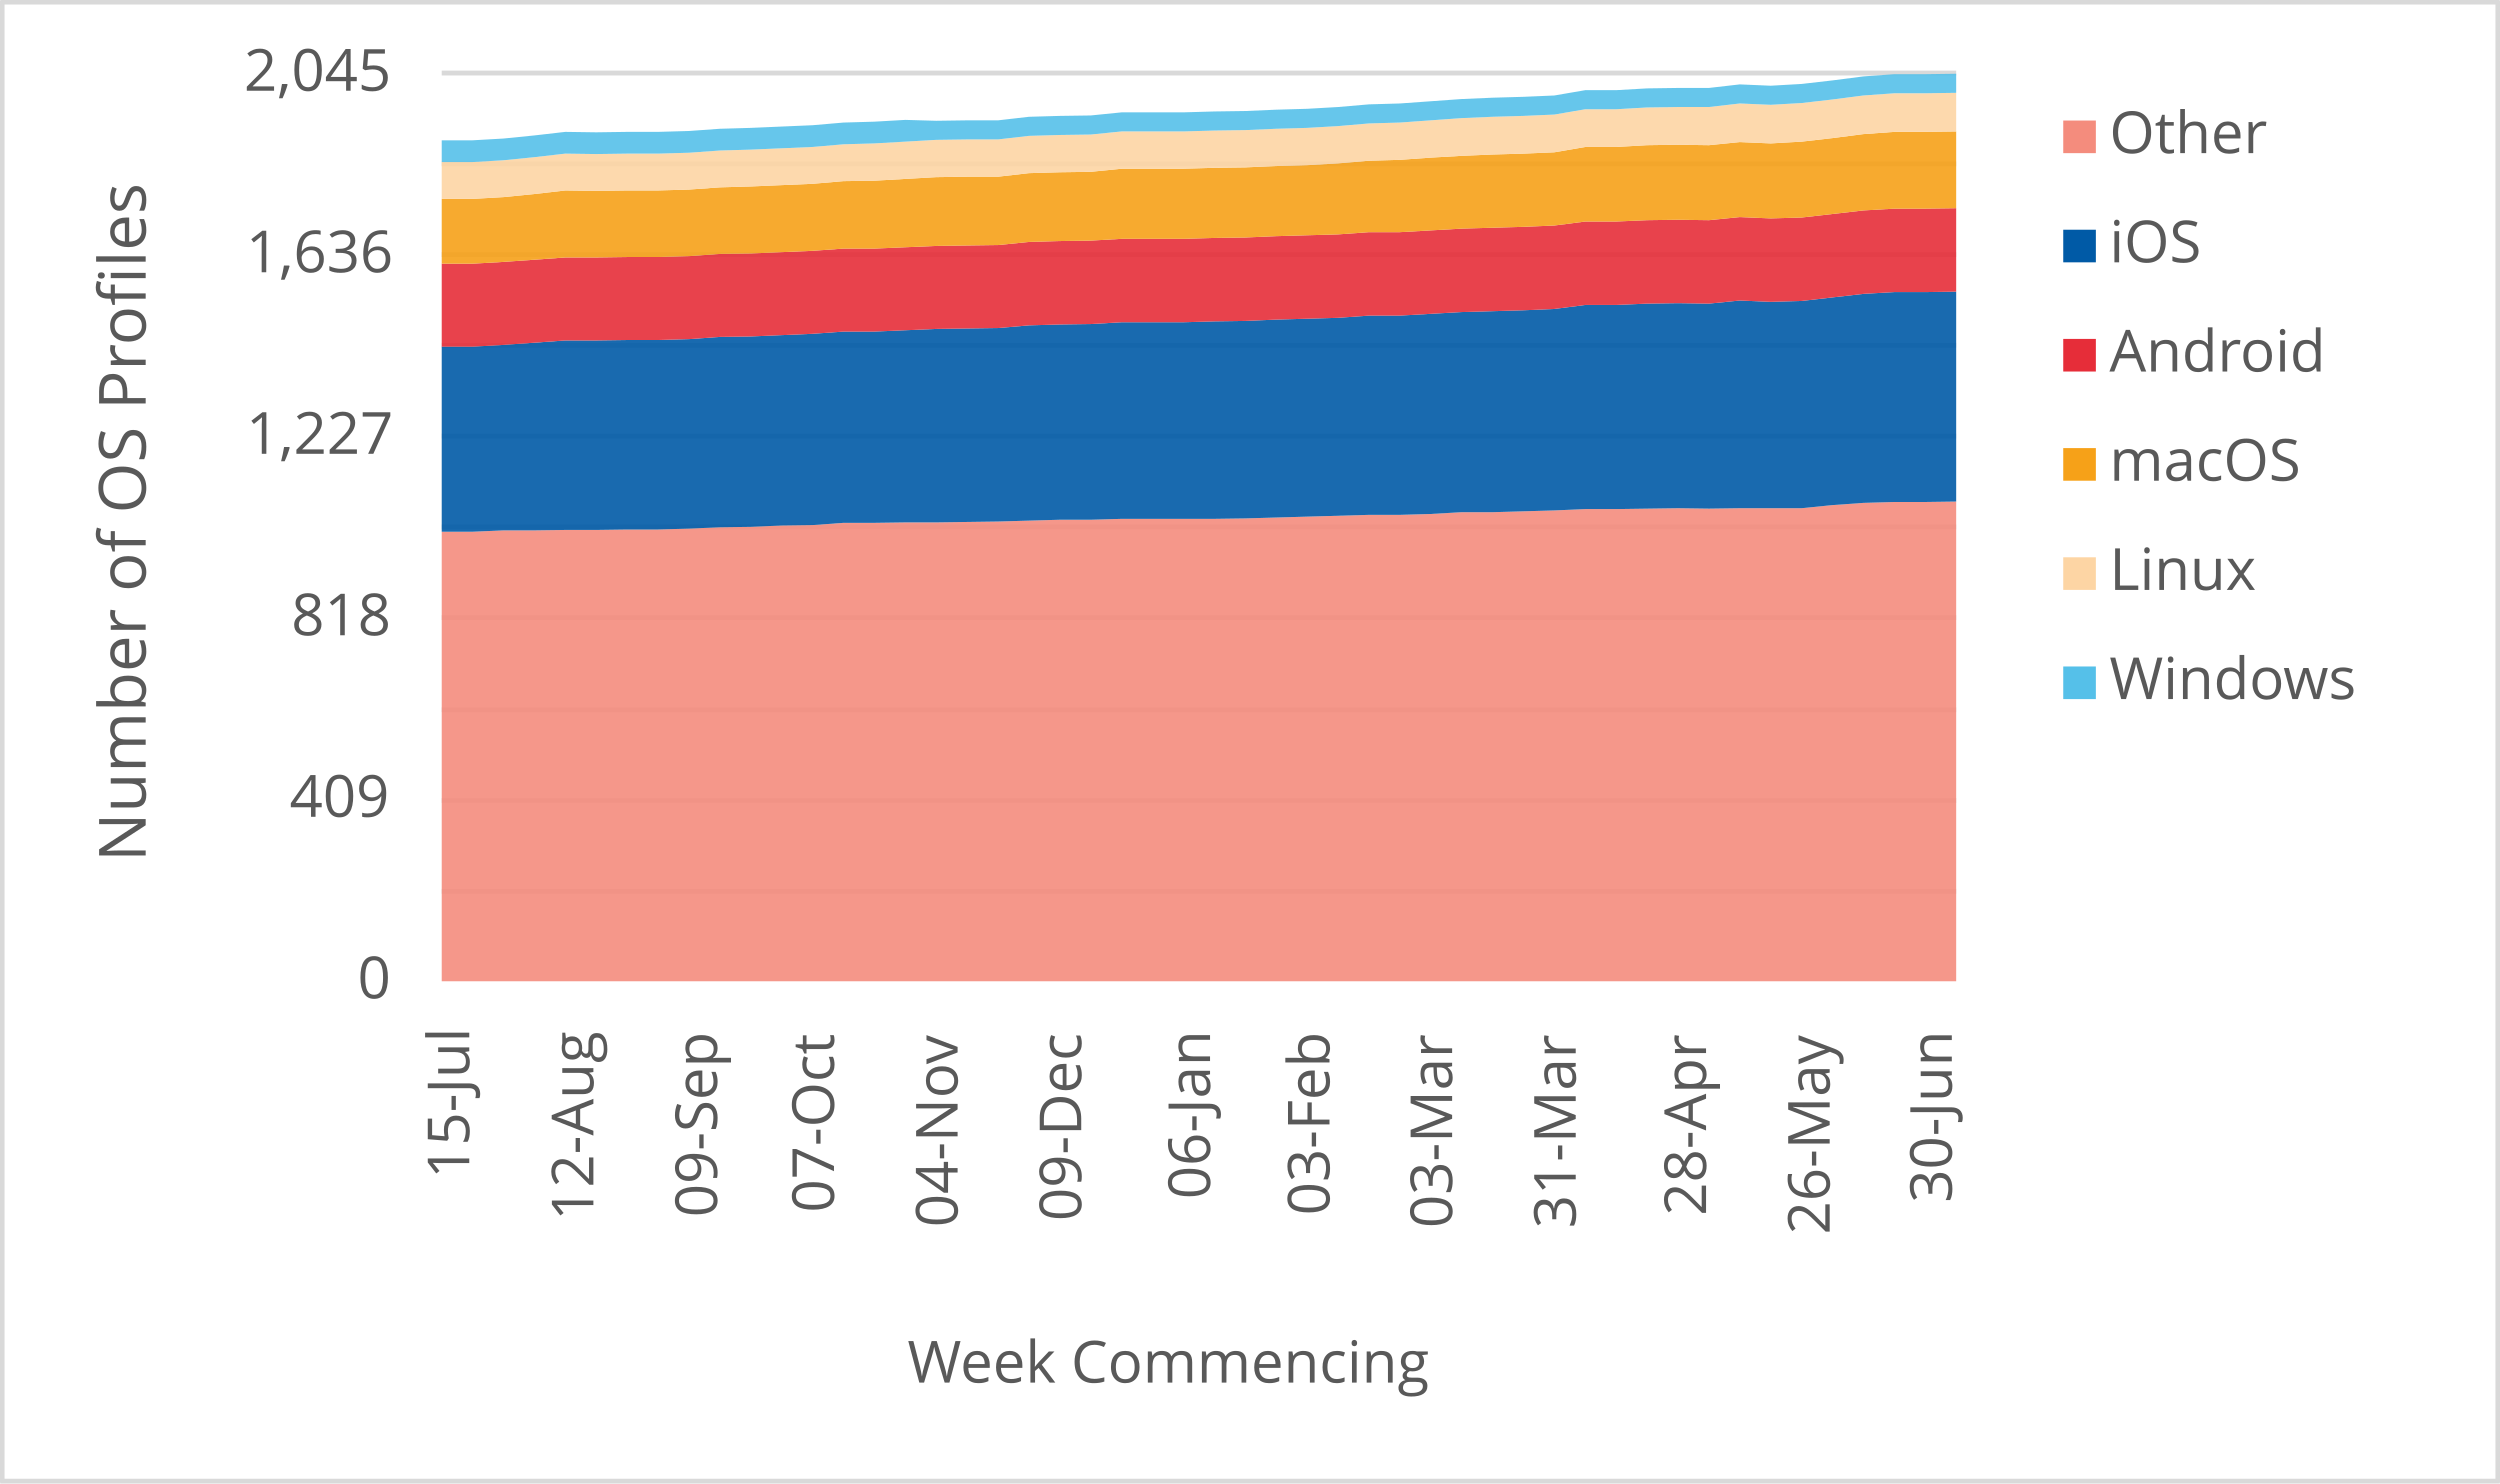
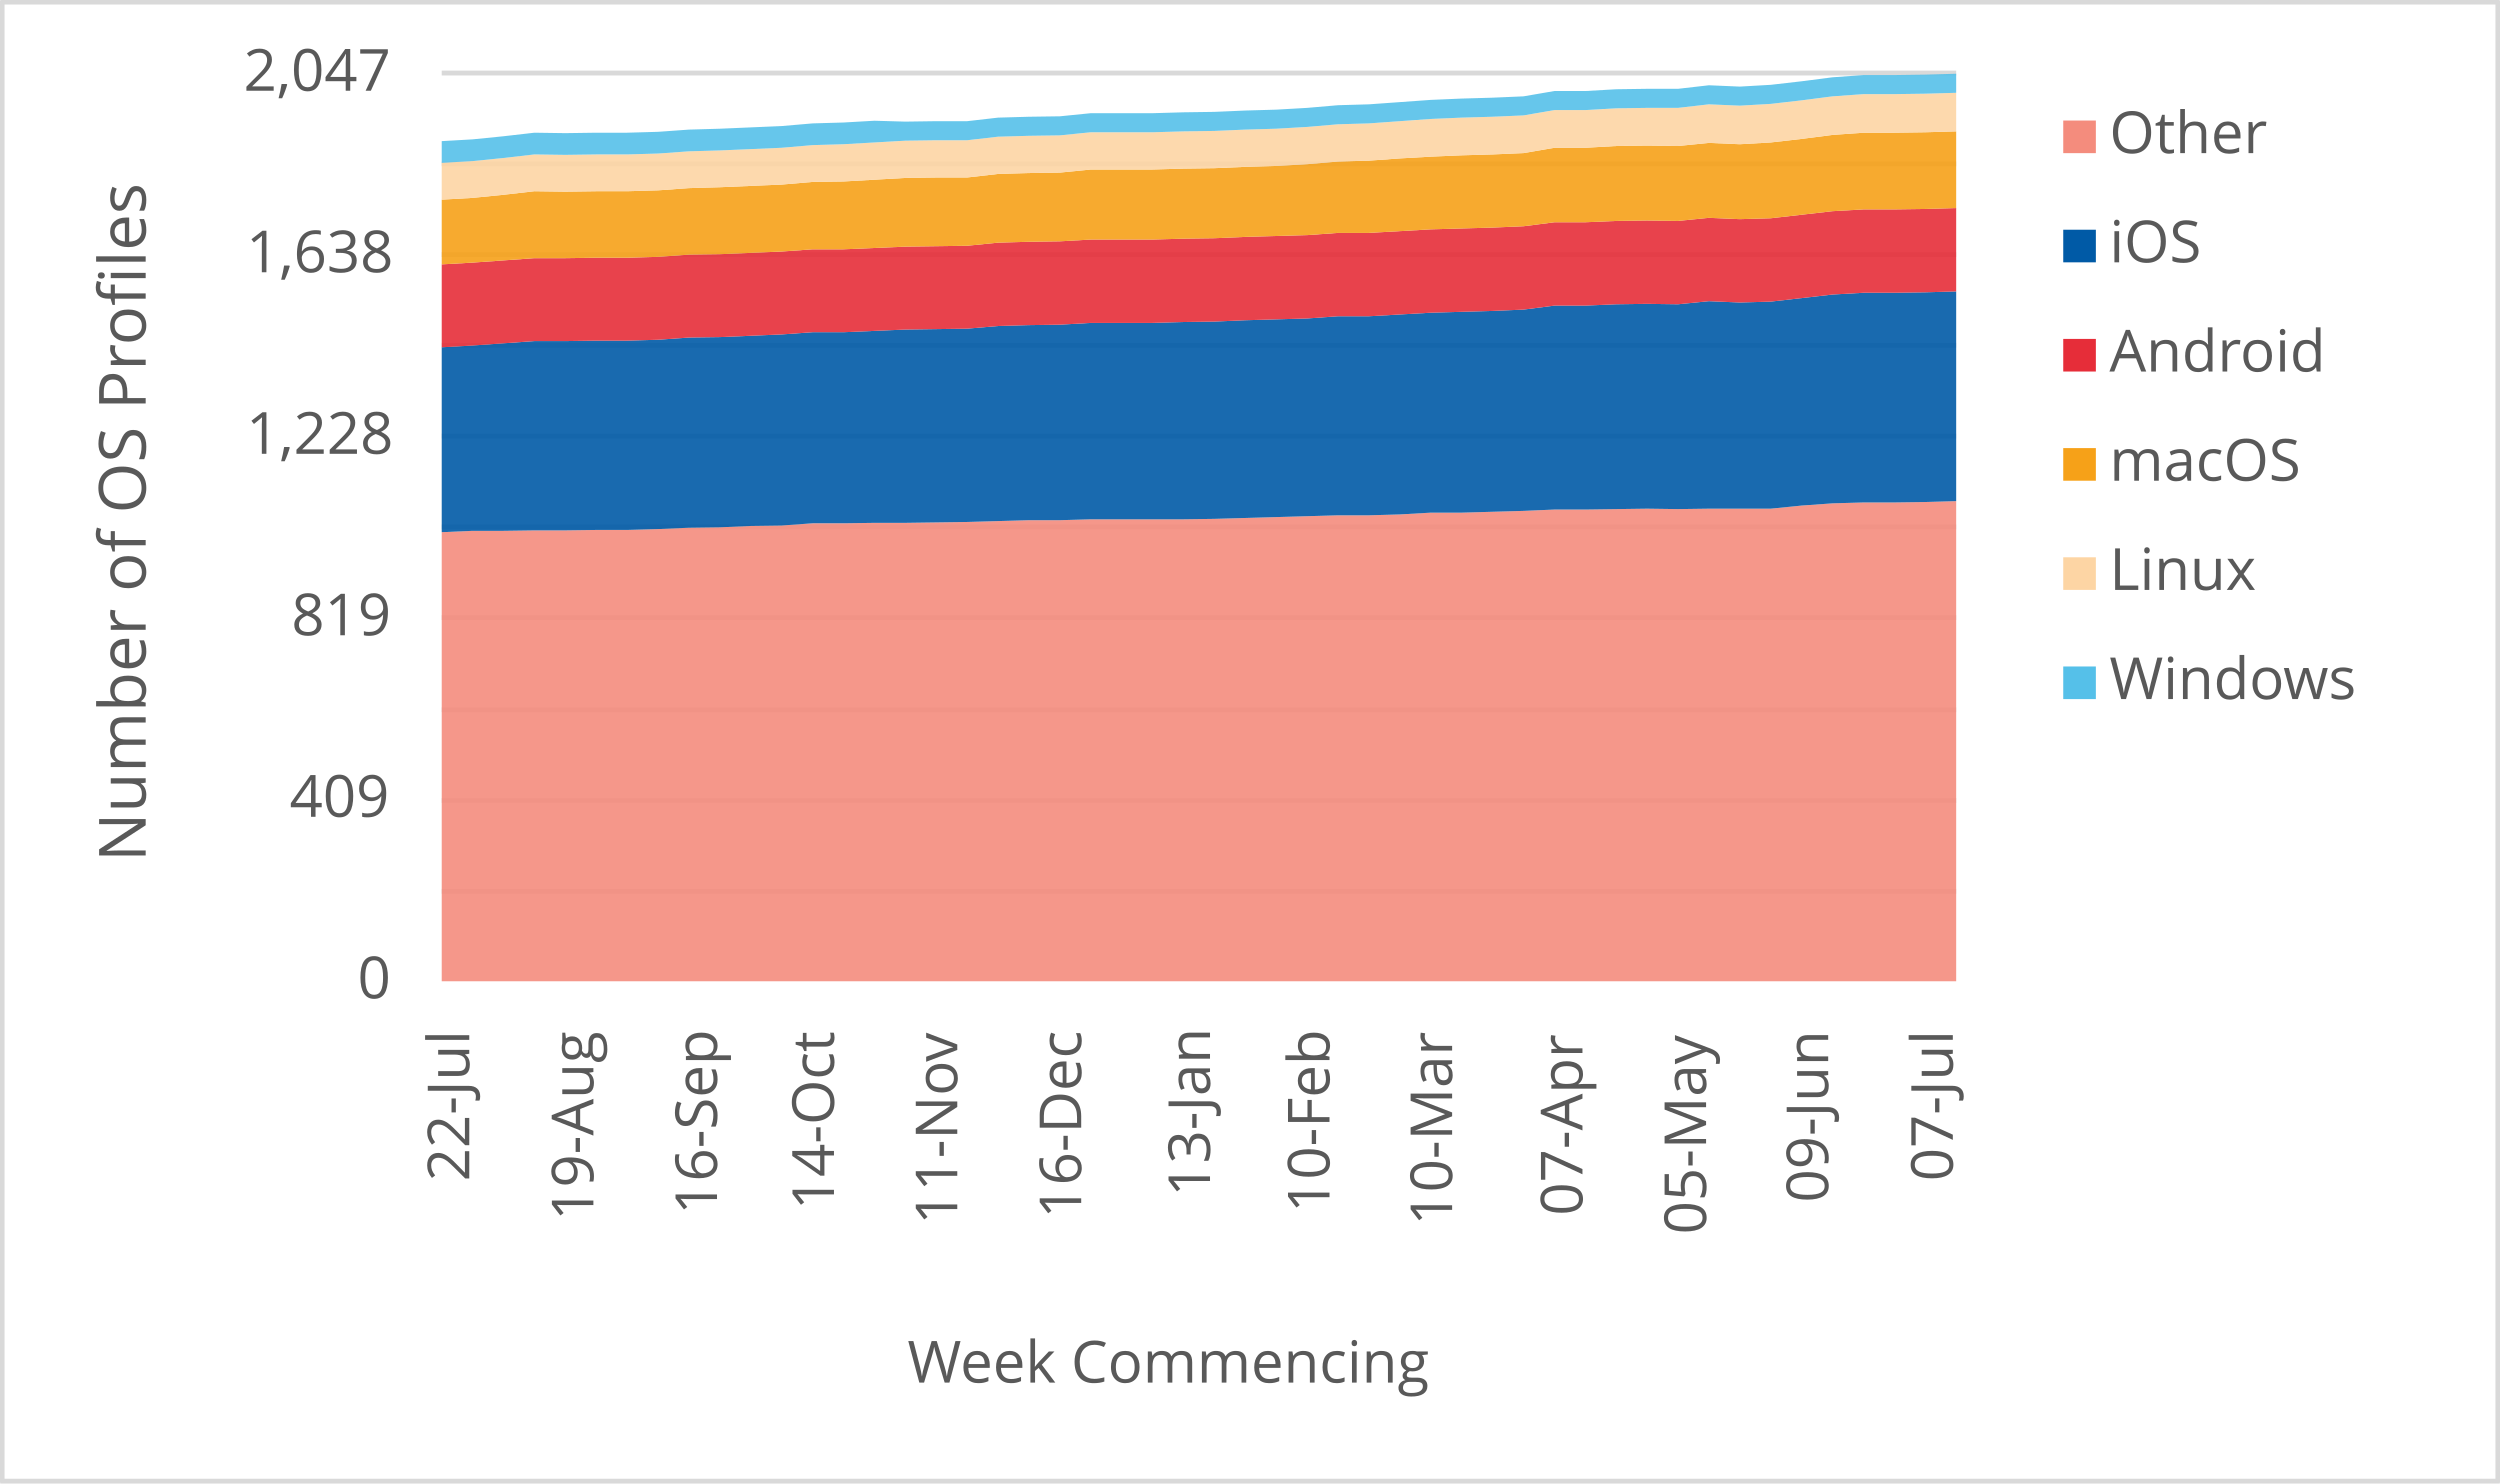
<svg xmlns="http://www.w3.org/2000/svg" width="1763" height="1046" xml:space="preserve" overflow="hidden">
  <defs>
    <clipPath id="clip0">
      <rect x="2917" y="346" width="1763" height="1046" />
    </clipPath>
  </defs>
  <g clip-path="url(#clip0)" transform="translate(-2917 -346)">
    <rect x="2918" y="347" width="1760" height="1043" fill="#FFFFFF" />
    <g>
      <path d="    M3228.5 974.532 4296.5 974.532    M3228.5 910.53 4296.5 910.53    M3228.5 846.528 4296.5 846.528    M3228.5 781.526 4296.5 781.526    M3228.5 717.524 4296.5 717.524    M3228.5 653.522 4296.5 653.522    M3228.5 589.52 4296.5 589.52    M3228.5 525.517 4296.5 525.517    M3228.5 461.515 4296.5 461.515    M3228.5 397.5 4296.5 397.5" stroke="#D9D9D9" stroke-width="3.438" stroke-linejoin="round" stroke-miterlimit="10" fill="none" />
    </g>
    <g>
      <path d="M 1038.5 4296.5 1038.5" stroke="#D9D9D9" stroke-width="3.438" stroke-linejoin="round" stroke-miterlimit="10" fill="none" fill-rule="evenodd" />
    </g>
    <g>
-       <text fill="#595959" font-family="Verdana,Open Sans,DejaVu Sans,sans-serif" font-weight="400" font-size="41" transform="matrix(6.12323e-17 -1 1 6.12323e-17 3247.929 1177.277)">15-Jul</text>
+       <text fill="#595959" font-family="Verdana,Open Sans,DejaVu Sans,sans-serif" font-weight="400" font-size="41" transform="matrix(6.12323e-17 -1 1 6.12323e-17 3247.929 1179.039)">22-Jul</text>
    </g>
    <g>
-       <text fill="#595959" font-family="Verdana,Open Sans,DejaVu Sans,sans-serif" font-weight="400" font-size="41" transform="matrix(6.12323e-17 -1 1 6.12323e-17 3335.453 1206.906)">12-Aug</text>
+       <text fill="#595959" font-family="Verdana,Open Sans,DejaVu Sans,sans-serif" font-weight="400" font-size="41" transform="matrix(6.12323e-17 -1 1 6.12323e-17 3335.453 1206.906)">19-Aug</text>
    </g>
    <g>
-       <text fill="#595959" font-family="Verdana,Open Sans,DejaVu Sans,sans-serif" font-weight="400" font-size="41" transform="matrix(6.12323e-17 -1 1 6.12323e-17 3422.657 1204.383)">09-Sep</text>
+       <text fill="#595959" font-family="Verdana,Open Sans,DejaVu Sans,sans-serif" font-weight="400" font-size="41" transform="matrix(6.12323e-17 -1 1 6.12323e-17 3422.637 1202.662)">16-Sep</text>
    </g>
    <g>
-       <text fill="#595959" font-family="Verdana,Open Sans,DejaVu Sans,sans-serif" font-weight="400" font-size="41" transform="matrix(6.12323e-17 -1 1 6.12323e-17 3505.116 1201.1)">07-Oct</text>
+       <text fill="#595959" font-family="Verdana,Open Sans,DejaVu Sans,sans-serif" font-weight="400" font-size="41" transform="matrix(6.12323e-17 -1 1 6.12323e-17 3505.116 1199.378)">14-Oct</text>
    </g>
    <g>
-       <text fill="#595959" font-family="Verdana,Open Sans,DejaVu Sans,sans-serif" font-weight="400" font-size="41" transform="matrix(6.12323e-17 -1 1 6.12323e-17 3592.299 1211.43)">04-Nov</text>
+       <text fill="#595959" font-family="Verdana,Open Sans,DejaVu Sans,sans-serif" font-weight="400" font-size="41" transform="matrix(6.12323e-17 -1 1 6.12323e-17 3592.069 1209.708)">11-Nov</text>
    </g>
    <g>
-       <text fill="#595959" font-family="Verdana,Open Sans,DejaVu Sans,sans-serif" font-weight="400" font-size="41" transform="matrix(6.12323e-17 -1 1 6.12323e-17 3679.483 1207.086)">09-Dec</text>
+       <text fill="#595959" font-family="Verdana,Open Sans,DejaVu Sans,sans-serif" font-weight="400" font-size="41" transform="matrix(6.12323e-17 -1 1 6.12323e-17 3679.463 1205.364)">16-Dec</text>
    </g>
    <g>
-       <text fill="#595959" font-family="Verdana,Open Sans,DejaVu Sans,sans-serif" font-weight="400" font-size="41" transform="matrix(6.12323e-17 -1 1 6.12323e-17 3770.32 1191.651)">06-Jan</text>
+       <text fill="#595959" font-family="Verdana,Open Sans,DejaVu Sans,sans-serif" font-weight="400" font-size="41" transform="matrix(6.12323e-17 -1 1 6.12323e-17 3770.3 1189.929)">13-Jan</text>
    </g>
    <g>
-       <text fill="#595959" font-family="Verdana,Open Sans,DejaVu Sans,sans-serif" font-weight="400" font-size="41" transform="matrix(6.12323e-17 -1 1 6.12323e-17 3854.561 1203.042)">03-Feb</text>
+       <text fill="#595959" font-family="Verdana,Open Sans,DejaVu Sans,sans-serif" font-weight="400" font-size="41" transform="matrix(6.12323e-17 -1 1 6.12323e-17 3854.561 1201.32)">10-Feb</text>
    </g>
    <g>
-       <text fill="#595959" font-family="Verdana,Open Sans,DejaVu Sans,sans-serif" font-weight="400" font-size="41" transform="matrix(6.12323e-17 -1 1 6.12323e-17 3941.034 1212.011)">03-Mar</text>
+       <text fill="#595959" font-family="Verdana,Open Sans,DejaVu Sans,sans-serif" font-weight="400" font-size="41" transform="matrix(6.12323e-17 -1 1 6.12323e-17 3941.034 1210.289)">10-Mar</text>
    </g>
    <g>
-       <text fill="#595959" font-family="Verdana,Open Sans,DejaVu Sans,sans-serif" font-weight="400" font-size="41" transform="matrix(6.12323e-17 -1 1 6.12323e-17 4028.198 1212.171)">31-Mar</text>
+       <text fill="#595959" font-family="Verdana,Open Sans,DejaVu Sans,sans-serif" font-weight="400" font-size="41" transform="matrix(6.12323e-17 -1 1 6.12323e-17 4032.942 1203.262)">07-Apr</text>
    </g>
    <g>
-       <text fill="#595959" font-family="Verdana,Open Sans,DejaVu Sans,sans-serif" font-weight="400" font-size="41" transform="matrix(6.12323e-17 -1 1 6.12323e-17 4120.106 1203.302)">28-Apr</text>
+       <text fill="#595959" font-family="Verdana,Open Sans,DejaVu Sans,sans-serif" font-weight="400" font-size="41" transform="matrix(6.12323e-17 -1 1 6.12323e-17 4120.126 1216.475)">05-May</text>
    </g>
    <g>
-       <text fill="#595959" font-family="Verdana,Open Sans,DejaVu Sans,sans-serif" font-weight="400" font-size="41" transform="matrix(6.12323e-17 -1 1 6.12323e-17 4207.29 1216.515)">26-May</text>
+       <text fill="#595959" font-family="Verdana,Open Sans,DejaVu Sans,sans-serif" font-weight="400" font-size="41" transform="matrix(6.12323e-17 -1 1 6.12323e-17 4206.239 1194.013)">09-Jun</text>
    </g>
    <g>
-       <text fill="#595959" font-family="Verdana,Open Sans,DejaVu Sans,sans-serif" font-weight="400" font-size="41" transform="matrix(6.12323e-17 -1 1 6.12323e-17 4293.422 1194.173)">30-Jun</text>
+       <text fill="#595959" font-family="Verdana,Open Sans,DejaVu Sans,sans-serif" font-weight="400" font-size="41" transform="matrix(6.12323e-17 -1 1 6.12323e-17 4294.133 1178.999)">07-Jul</text>
    </g>
    <g>
      <text fill="#595959" font-family="Verdana,Open Sans,DejaVu Sans,sans-serif" font-weight="400" font-size="41" transform="matrix(1 0 0 1 3169.141 1050)">0</text>
    </g>
    <g>
      <text fill="#595959" font-family="Verdana,Open Sans,DejaVu Sans,sans-serif" font-weight="400" font-size="41" transform="matrix(1 0 0 1 3121.234 922)">409</text>
    </g>
    <g>
-       <text fill="#595959" font-family="Verdana,Open Sans,DejaVu Sans,sans-serif" font-weight="400" font-size="41" transform="matrix(1 0 0 1 3122.375 794)">818</text>
+       <text fill="#595959" font-family="Verdana,Open Sans,DejaVu Sans,sans-serif" font-weight="400" font-size="41" transform="matrix(1 0 0 1 3122.456 794)">819</text>
    </g>
    <g>
-       <text fill="#595959" font-family="Verdana,Open Sans,DejaVu Sans,sans-serif" font-weight="400" font-size="41" transform="matrix(1 0 0 1 3090.524 666)">1,227</text>
+       <text fill="#595959" font-family="Verdana,Open Sans,DejaVu Sans,sans-serif" font-weight="400" font-size="41" transform="matrix(1 0 0 1 3090.564 666)">1,228</text>
    </g>
    <g>
-       <text fill="#595959" font-family="Verdana,Open Sans,DejaVu Sans,sans-serif" font-weight="400" font-size="41" transform="matrix(1 0 0 1 3090.444 538)">1,636</text>
+       <text fill="#595959" font-family="Verdana,Open Sans,DejaVu Sans,sans-serif" font-weight="400" font-size="41" transform="matrix(1 0 0 1 3090.564 538)">1,638</text>
    </g>
    <g>
-       <text fill="#595959" font-family="Verdana,Open Sans,DejaVu Sans,sans-serif" font-weight="400" font-size="41" transform="matrix(1 0 0 1 3089.043 410)">2,045</text>
+       <text fill="#595959" font-family="Verdana,Open Sans,DejaVu Sans,sans-serif" font-weight="400" font-size="41" transform="matrix(1 0 0 1 3088.763 410)">2,047</text>
    </g>
    <g>
      <text fill="#595959" font-family="Verdana,Open Sans,DejaVu Sans,sans-serif" font-weight="400" font-size="41" transform="matrix(1 0 0 1 3556.971 1321)">Week Commencing</text>
    </g>
    <g>
      <text fill="#595959" font-family="Verdana,Open Sans,DejaVu Sans,sans-serif" font-weight="400" font-size="46" transform="matrix(6.12323e-17 -1 1 6.12323e-17 3019.73 953.792)">Number of OS Profiles</text>
    </g>
    <rect x="2918.5" y="347.5" width="1760" height="1043" stroke="#D9D9D9" stroke-width="3.438" stroke-linejoin="round" stroke-miterlimit="10" fill="none" />
    <g>
-       <path d="M3228.5 1038 3250.296 1038 3272.092 1038 3293.888 1038 3315.684 1038 3337.48 1038 3359.276 1038 3381.071 1038 3402.867 1038 3424.663 1038 3446.459 1038 3468.255 1038 3490.051 1038 3511.847 1038 3533.643 1038 3555.439 1038 3577.235 1038 3599.031 1038 3620.827 1038 3642.622 1038 3664.418 1038 3686.214 1038 3708.01 1038 3729.806 1038 3751.602 1038 3773.398 1038 3795.194 1038 3816.99 1038 3838.786 1038 3860.582 1038 3882.378 1038 3904.173 1038 3925.969 1038 3947.765 1038 3969.561 1038 3991.357 1038 4013.153 1038 4034.949 1038 4056.745 1038 4078.541 1038 4100.337 1038 4122.133 1038 4143.929 1038 4165.724 1038 4187.52 1038 4209.316 1038 4231.112 1038 4252.908 1038 4274.704 1038 4296.5 1038 4296.5 699.692 4274.704 700.005 4252.908 700.005 4231.112 700.631 4209.316 702.196 4187.52 704.386 4165.724 704.386 4143.929 704.386 4122.133 704.699 4100.337 704.386 4078.541 704.699 4056.745 705.012 4034.949 705.012 4013.153 705.951 3991.357 706.577 3969.561 707.203 3947.765 707.203 3925.969 708.455 3904.173 709.081 3882.378 709.081 3860.582 709.707 3838.786 710.333 3816.99 710.958 3795.194 711.584 3773.398 711.897 3751.602 711.897 3729.806 711.897 3708.01 711.897 3686.214 712.523 3664.418 712.523 3642.622 713.149 3620.827 713.775 3599.031 714.088 3577.235 714.401 3555.439 714.401 3533.643 714.714 3511.847 714.714 3490.051 716.279 3468.255 716.592 3446.459 717.531 3424.663 717.844 3402.867 718.782 3381.071 719.408 3359.276 719.408 3337.48 719.721 3315.684 719.721 3293.888 720.034 3272.092 720.034 3250.296 720.973 3228.5 720.973 3228.5 1038Z" fill="#f48c7d" opacity="0.9" />
+       <path d="M3228.5 1038 3250.296 1038 3272.092 1038 3293.888 1038 3315.684 1038 3337.48 1038 3359.276 1038 3381.071 1038 3402.867 1038 3424.663 1038 3446.459 1038 3468.255 1038 3490.051 1038 3511.847 1038 3533.643 1038 3555.439 1038 3577.235 1038 3599.031 1038 3620.827 1038 3642.622 1038 3664.418 1038 3686.214 1038 3708.01 1038 3729.806 1038 3751.602 1038 3773.398 1038 3795.194 1038 3816.99 1038 3838.786 1038 3860.582 1038 3882.378 1038 3904.173 1038 3925.969 1038 3947.765 1038 3969.561 1038 3991.357 1038 4013.153 1038 4034.949 1038 4056.745 1038 4078.541 1038 4100.337 1038 4122.133 1038 4143.929 1038 4165.724 1038 4187.52 1038 4209.316 1038 4231.112 1038 4252.908 1038 4274.704 1038 4296.5 1038 4296.5 699.397 4274.704 700.022 4252.908 700.335 4231.112 700.335 4209.316 700.96 4187.52 702.524 4165.724 704.712 4143.929 704.712 4122.133 704.712 4100.337 705.025 4078.541 704.712 4056.745 705.025 4034.949 705.338 4013.153 705.338 3991.357 706.276 3969.561 706.901 3947.765 707.526 3925.969 707.526 3904.173 708.777 3882.378 709.402 3860.582 709.402 3838.786 710.027 3816.99 710.653 3795.194 711.278 3773.398 711.903 3751.602 712.216 3729.806 712.216 3708.01 712.216 3686.214 712.216 3664.418 712.841 3642.622 712.841 3620.827 713.467 3599.031 714.092 3577.235 714.404 3555.439 714.717 3533.643 714.717 3511.847 715.03 3490.051 715.03 3468.255 716.593 3446.459 716.906 3424.663 717.844 3402.867 718.156 3381.071 719.094 3359.276 719.72 3337.48 719.72 3315.684 720.032 3293.888 720.032 3272.092 720.345 3250.296 720.345 3228.5 721.283 3228.5 1038Z" fill="#f48c7d" opacity="0.9" />
    </g>
    <g>
-       <path d="M3228.5 720.973 3250.296 720.973 3272.092 720.034 3293.888 720.034 3315.684 719.721 3337.48 719.721 3359.276 719.408 3381.071 719.408 3402.867 718.782 3424.663 717.844 3446.459 717.531 3468.255 716.592 3490.051 716.279 3511.847 714.714 3533.643 714.714 3555.439 714.401 3577.235 714.401 3599.031 714.088 3620.827 713.775 3642.622 713.149 3664.418 712.523 3686.214 712.523 3708.01 711.897 3729.806 711.897 3751.602 711.897 3773.398 711.897 3795.194 711.584 3816.99 710.958 3838.786 710.333 3860.582 709.707 3882.378 709.081 3904.173 709.081 3925.969 708.455 3947.765 707.203 3969.561 707.203 3991.357 706.577 4013.153 705.951 4034.949 705.012 4056.745 705.012 4078.541 704.699 4100.337 704.386 4122.133 704.699 4143.929 704.386 4165.724 704.386 4187.52 704.386 4209.316 702.196 4231.112 700.631 4252.908 700.005 4274.704 700.005 4296.5 699.692 4296.5 551.663 4274.704 551.976 4252.908 551.976 4231.112 553.227 4209.316 555.731 4187.52 558.235 4165.724 558.861 4143.929 557.922 4122.133 560.112 4100.337 559.8 4078.541 560.112 4056.745 561.051 4034.949 561.051 4013.153 563.868 3991.357 564.807 3969.561 565.433 3947.765 566.059 3925.969 567.311 3904.173 568.562 3882.378 568.562 3860.582 570.127 3838.786 570.753 3816.99 571.379 3795.194 572.318 3773.398 572.631 3751.602 573.257 3729.806 573.257 3708.01 573.257 3686.214 574.509 3664.418 574.822 3642.622 575.447 3620.827 577.325 3599.031 577.638 3577.235 577.951 3555.439 578.89 3533.643 579.829 3511.847 579.829 3490.051 581.394 3468.255 582.333 3446.459 583.271 3424.663 583.584 3402.867 585.149 3381.071 585.775 3359.276 585.775 3337.48 586.088 3315.684 586.088 3293.888 587.653 3272.092 589.218 3250.296 590.469 3228.5 590.469 3228.5 720.973Z" fill="#005aa6" opacity="0.9" />
+       <path d="M3228.5 721.283 3250.296 720.345 3272.092 720.345 3293.888 720.032 3315.684 720.032 3337.48 719.72 3359.276 719.72 3381.071 719.094 3402.867 718.156 3424.663 717.844 3446.459 716.906 3468.255 716.593 3490.051 715.03 3511.847 715.03 3533.643 714.717 3555.439 714.717 3577.235 714.404 3599.031 714.092 3620.827 713.467 3642.622 712.841 3664.418 712.841 3686.214 712.216 3708.01 712.216 3729.806 712.216 3751.602 712.216 3773.398 711.903 3795.194 711.278 3816.99 710.653 3838.786 710.027 3860.582 709.402 3882.378 709.402 3904.173 708.777 3925.969 707.526 3947.765 707.526 3969.561 706.901 3991.357 706.276 4013.153 705.338 4034.949 705.338 4056.745 705.025 4078.541 704.712 4100.337 705.025 4122.133 704.712 4143.929 704.712 4165.724 704.712 4187.52 702.524 4209.316 700.96 4231.112 700.335 4252.908 700.335 4274.704 700.022 4296.5 699.397 4296.5 551.512 4274.704 552.138 4252.908 552.45 4231.112 552.45 4209.316 553.701 4187.52 556.202 4165.724 558.703 4143.929 559.329 4122.133 558.391 4100.337 560.579 4078.541 560.267 4056.745 560.579 4034.949 561.517 4013.153 561.517 3991.357 564.331 3969.561 565.269 3947.765 565.894 3925.969 566.52 3904.173 567.77 3882.378 569.021 3860.582 569.021 3838.786 570.584 3816.99 571.21 3795.194 571.835 3773.398 572.773 3751.602 573.085 3729.806 573.711 3708.01 573.711 3686.214 573.711 3664.418 574.961 3642.622 575.274 3620.827 575.899 3599.031 577.775 3577.235 578.088 3555.439 578.401 3533.643 579.339 3511.847 580.277 3490.051 580.277 3468.255 581.84 3446.459 582.778 3424.663 583.716 3402.867 584.028 3381.071 585.592 3359.276 586.217 3337.48 586.217 3315.684 586.53 3293.888 586.53 3272.092 588.093 3250.296 589.656 3228.5 590.907 3228.5 721.283Z" fill="#005aa6" opacity="0.9" />
    </g>
    <g>
-       <path d="M3228.5 590.469 3250.296 590.469 3272.092 589.218 3293.888 587.653 3315.684 586.088 3337.48 586.088 3359.276 585.775 3381.071 585.775 3402.867 585.149 3424.663 583.584 3446.459 583.271 3468.255 582.333 3490.051 581.394 3511.847 579.829 3533.643 579.829 3555.439 578.89 3577.235 577.951 3599.031 577.638 3620.827 577.325 3642.622 575.447 3664.418 574.822 3686.214 574.509 3708.01 573.257 3729.806 573.257 3751.602 573.257 3773.398 572.631 3795.194 572.318 3816.99 571.379 3838.786 570.753 3860.582 570.127 3882.378 568.562 3904.173 568.562 3925.969 567.311 3947.765 566.059 3969.561 565.433 3991.357 564.807 4013.153 563.868 4034.949 561.051 4056.745 561.051 4078.541 560.112 4100.337 559.8 4122.133 560.112 4143.929 557.922 4165.724 558.861 4187.52 558.235 4209.316 555.731 4231.112 553.227 4252.908 551.976 4274.704 551.976 4296.5 551.663 4296.5 492.826 4274.704 493.139 4252.908 493.139 4231.112 494.391 4209.316 496.895 4187.52 499.399 4165.724 500.024 4143.929 499.086 4122.133 501.276 4100.337 500.963 4078.541 501.276 4056.745 502.215 4034.949 502.215 4013.153 505.032 3991.357 505.971 3969.561 506.597 3947.765 507.222 3925.969 508.474 3904.173 509.726 3882.378 509.726 3860.582 511.291 3838.786 511.917 3816.99 512.543 3795.194 513.482 3773.398 513.795 3751.602 514.421 3729.806 514.421 3708.01 514.421 3686.214 515.672 3664.418 515.985 3642.622 516.611 3620.827 518.802 3599.031 519.115 3577.235 519.428 3555.439 520.367 3533.643 521.306 3511.847 521.306 3490.051 522.87 3468.255 523.809 3446.459 524.748 3424.663 525.061 3402.867 526.626 3381.071 527.252 3359.276 527.252 3337.48 527.565 3315.684 527.565 3293.888 529.13 3272.092 530.694 3250.296 531.946 3228.5 531.946 3228.5 590.469Z" fill="#e62d39" opacity="0.9" />
+       <path d="M3228.5 590.907 3250.296 589.656 3272.092 588.093 3293.888 586.53 3315.684 586.53 3337.48 586.217 3359.276 586.217 3381.071 585.592 3402.867 584.028 3424.663 583.716 3446.459 582.778 3468.255 581.84 3490.051 580.277 3511.847 580.277 3533.643 579.339 3555.439 578.401 3577.235 578.088 3599.031 577.775 3620.827 575.899 3642.622 575.274 3664.418 574.961 3686.214 573.711 3708.01 573.711 3729.806 573.711 3751.602 573.085 3773.398 572.773 3795.194 571.835 3816.99 571.21 3838.786 570.584 3860.582 569.021 3882.378 569.021 3904.173 567.77 3925.969 566.52 3947.765 565.894 3969.561 565.269 3991.357 564.331 4013.153 561.517 4034.949 561.517 4056.745 560.579 4078.541 560.267 4100.337 560.579 4122.133 558.391 4143.929 559.329 4165.724 558.703 4187.52 556.202 4209.316 553.701 4231.112 552.45 4252.908 552.45 4274.704 552.138 4296.5 551.512 4296.5 492.734 4274.704 493.359 4252.908 493.672 4231.112 493.672 4209.316 494.922 4187.52 497.424 4165.724 499.925 4143.929 500.55 4122.133 499.612 4100.337 501.801 4078.541 501.488 4056.745 501.801 4034.949 502.739 4013.153 502.739 3991.357 505.553 3969.561 506.49 3947.765 507.116 3925.969 507.741 3904.173 508.992 3882.378 510.242 3860.582 510.242 3838.786 511.806 3816.99 512.431 3795.194 513.056 3773.398 513.994 3751.602 514.307 3729.806 514.932 3708.01 514.932 3686.214 514.932 3664.418 516.183 3642.622 516.495 3620.827 517.121 3599.031 519.309 3577.235 519.622 3555.439 519.935 3533.643 520.872 3511.847 521.81 3490.051 521.81 3468.255 523.374 3446.459 524.312 3424.663 525.25 3402.867 525.562 3381.071 527.126 3359.276 527.751 3337.48 527.751 3315.684 528.064 3293.888 528.064 3272.092 529.627 3250.296 531.19 3228.5 532.441 3228.5 590.907Z" fill="#e62d39" opacity="0.9" />
    </g>
    <g>
-       <path d="M3228.5 531.946 3250.296 531.946 3272.092 530.694 3293.888 529.13 3315.684 527.565 3337.48 527.565 3359.276 527.252 3381.071 527.252 3402.867 526.626 3424.663 525.061 3446.459 524.748 3468.255 523.809 3490.051 522.87 3511.847 521.306 3533.643 521.306 3555.439 520.367 3577.235 519.428 3599.031 519.115 3620.827 518.802 3642.622 516.611 3664.418 515.985 3686.214 515.672 3708.01 514.421 3729.806 514.421 3751.602 514.421 3773.398 513.795 3795.194 513.482 3816.99 512.543 3838.786 511.917 3860.582 511.291 3882.378 509.726 3904.173 509.726 3925.969 508.474 3947.765 507.222 3969.561 506.597 3991.357 505.971 4013.153 505.032 4034.949 502.215 4056.745 502.215 4078.541 501.276 4100.337 500.963 4122.133 501.276 4143.929 499.086 4165.724 500.024 4187.52 499.399 4209.316 496.895 4231.112 494.391 4252.908 493.139 4274.704 493.139 4296.5 492.826 4296.5 438.685 4274.704 438.998 4252.908 438.998 4231.112 440.562 4209.316 443.379 4187.52 445.883 4165.724 447.134 4143.929 446.196 4122.133 448.386 4100.337 448.073 4078.541 448.386 4056.745 449.638 4034.949 449.638 4013.153 453.394 3991.357 454.333 3969.561 454.958 3947.765 455.897 3925.969 457.149 3904.173 458.714 3882.378 459.34 3860.582 461.218 3838.786 462.469 3816.99 463.095 3795.194 464.034 3773.398 464.347 3751.602 464.973 3729.806 464.973 3708.01 464.973 3686.214 467.164 3664.418 467.477 3642.622 468.103 3620.827 470.606 3599.031 470.606 3577.235 470.919 3555.439 472.171 3533.643 473.423 3511.847 473.736 3490.051 475.614 3468.255 476.553 3446.459 477.491 3424.663 478.117 3402.867 479.682 3381.071 480.308 3359.276 480.308 3337.48 480.621 3315.684 480.308 3293.888 482.812 3272.092 485.002 3250.296 486.254 3228.5 486.254 3228.5 531.946Z" fill="#f6a118" opacity="0.9" />
+       <path d="M3228.5 532.441 3250.296 531.19 3272.092 529.627 3293.888 528.064 3315.684 528.064 3337.48 527.751 3359.276 527.751 3381.071 527.126 3402.867 525.562 3424.663 525.25 3446.459 524.312 3468.255 523.374 3490.051 521.81 3511.847 521.81 3533.643 520.872 3555.439 519.935 3577.235 519.622 3599.031 519.309 3620.827 517.121 3642.622 516.495 3664.418 516.183 3686.214 514.932 3708.01 514.932 3729.806 514.932 3751.602 514.307 3773.398 513.994 3795.194 513.056 3816.99 512.431 3838.786 511.806 3860.582 510.242 3882.378 510.242 3904.173 508.992 3925.969 507.741 3947.765 507.116 3969.561 506.49 3991.357 505.553 4013.153 502.739 4034.949 502.739 4056.745 501.801 4078.541 501.488 4100.337 501.801 4122.133 499.612 4143.929 500.55 4165.724 499.925 4187.52 497.424 4209.316 494.922 4231.112 493.672 4252.908 493.672 4274.704 493.359 4296.5 492.734 4296.5 438.645 4274.704 439.27 4252.908 439.583 4231.112 439.583 4209.316 441.146 4187.52 443.96 4165.724 446.461 4143.929 447.712 4122.133 446.774 4100.337 448.962 4078.541 448.65 4056.745 448.962 4034.949 450.213 4013.153 450.213 3991.357 453.965 3969.561 454.903 3947.765 455.528 3925.969 456.466 3904.173 457.717 3882.378 459.28 3860.582 459.905 3838.786 461.781 3816.99 463.032 3795.194 463.657 3773.398 464.595 3751.602 464.908 3729.806 465.533 3708.01 465.533 3686.214 465.533 3664.418 467.722 3642.622 468.034 3620.827 468.66 3599.031 471.161 3577.235 471.161 3555.439 471.473 3533.643 472.724 3511.847 473.975 3490.051 474.287 3468.255 476.163 3446.459 477.101 3424.663 478.039 3402.867 478.664 3381.071 480.228 3359.276 480.853 3337.48 480.853 3315.684 481.166 3293.888 480.853 3272.092 483.354 3250.296 485.543 3228.5 486.793 3228.5 532.441Z" fill="#f6a118" opacity="0.9" />
    </g>
    <g>
-       <path d="M3228.5 486.254 3250.296 486.254 3272.092 485.002 3293.888 482.812 3315.684 480.308 3337.48 480.621 3359.276 480.308 3381.071 480.308 3402.867 479.682 3424.663 478.117 3446.459 477.491 3468.255 476.553 3490.051 475.614 3511.847 473.736 3533.643 473.423 3555.439 472.171 3577.235 470.919 3599.031 470.606 3620.827 470.606 3642.622 468.103 3664.418 467.477 3686.214 467.164 3708.01 464.973 3729.806 464.973 3751.602 464.973 3773.398 464.347 3795.194 464.034 3816.99 463.095 3838.786 462.469 3860.582 461.218 3882.378 459.34 3904.173 458.714 3925.969 457.149 3947.765 455.897 3969.561 454.958 3991.357 454.333 4013.153 453.394 4034.949 449.638 4056.745 449.638 4078.541 448.386 4100.337 448.073 4122.133 448.386 4143.929 446.196 4165.724 447.134 4187.52 445.883 4209.316 443.379 4231.112 440.562 4252.908 438.998 4274.704 438.998 4296.5 438.685 4296.5 411.457 4274.704 411.77 4252.908 411.77 4231.112 413.335 4209.316 416.152 4187.52 418.655 4165.724 419.907 4143.929 418.968 4122.133 421.472 4100.337 421.472 4078.541 421.785 4056.745 423.037 4034.949 423.037 4013.153 426.792 3991.357 427.731 3969.561 428.357 3947.765 429.296 3925.969 430.861 3904.173 432.425 3882.378 433.051 3860.582 434.929 3838.786 436.181 3816.99 436.807 3795.194 437.746 3773.398 438.059 3751.602 438.685 3729.806 438.685 3708.01 438.685 3686.214 440.875 3664.418 441.188 3642.622 441.814 3620.827 444.318 3599.031 444.318 3577.235 444.631 3555.439 445.883 3533.643 447.134 3511.847 447.76 3490.051 449.638 3468.255 450.577 3446.459 451.516 3424.663 452.142 3402.867 453.707 3381.071 454.333 3359.276 454.333 3337.48 454.645 3315.684 454.333 3293.888 456.836 3272.092 459.027 3250.296 460.279 3228.5 460.279 3228.5 486.254Z" fill="#fdd5a4" opacity="0.9" />
+       <path d="M3228.5 486.793 3250.296 485.543 3272.092 483.354 3293.888 480.853 3315.684 481.166 3337.48 480.853 3359.276 480.853 3381.071 480.228 3402.867 478.664 3424.663 478.039 3446.459 477.101 3468.255 476.163 3490.051 474.287 3511.847 473.975 3533.643 472.724 3555.439 471.473 3577.235 471.161 3599.031 471.161 3620.827 468.66 3642.622 468.034 3664.418 467.722 3686.214 465.533 3708.01 465.533 3729.806 465.533 3751.602 464.908 3773.398 464.595 3795.194 463.657 3816.99 463.032 3838.786 461.781 3860.582 459.905 3882.378 459.28 3904.173 457.717 3925.969 456.466 3947.765 455.528 3969.561 454.903 3991.357 453.965 4013.153 450.213 4034.949 450.213 4056.745 448.962 4078.541 448.65 4100.337 448.962 4122.133 446.774 4143.929 447.712 4165.724 446.461 4187.52 443.96 4209.316 441.146 4231.112 439.583 4252.908 439.583 4274.704 439.27 4296.5 438.645 4296.5 411.444 4274.704 412.069 4252.908 412.382 4231.112 412.382 4209.316 413.945 4187.52 416.759 4165.724 419.26 4143.929 420.511 4122.133 419.573 4100.337 422.074 4078.541 422.074 4056.745 422.387 4034.949 423.638 4013.153 423.638 3991.357 427.389 3969.561 428.327 3947.765 428.953 3925.969 429.891 3904.173 431.454 3882.378 433.017 3860.582 433.642 3838.786 435.518 3816.99 436.769 3795.194 437.394 3773.398 438.332 3751.602 438.645 3729.806 439.27 3708.01 439.27 3686.214 439.27 3664.418 441.459 3642.622 441.771 3620.827 442.397 3599.031 444.898 3577.235 444.898 3555.439 445.211 3533.643 446.461 3511.847 447.712 3490.051 448.337 3468.255 450.213 3446.459 451.151 3424.663 452.089 3402.867 452.714 3381.071 454.277 3359.276 454.903 3337.48 454.903 3315.684 455.215 3293.888 454.903 3272.092 457.404 3250.296 459.593 3228.5 460.843 3228.5 486.793Z" fill="#fdd5a4" opacity="0.9" />
    </g>
    <g>
-       <path d="M3228.5 460.279 3250.296 460.279 3272.092 459.027 3293.888 456.836 3315.684 454.333 3337.48 454.645 3359.276 454.333 3381.071 454.333 3402.867 453.707 3424.663 452.142 3446.459 451.516 3468.255 450.577 3490.051 449.638 3511.847 447.76 3533.643 447.134 3555.439 445.883 3577.235 444.631 3599.031 444.318 3620.827 444.318 3642.622 441.814 3664.418 441.188 3686.214 440.875 3708.01 438.685 3729.806 438.685 3751.602 438.685 3773.398 438.059 3795.194 437.746 3816.99 436.807 3838.786 436.181 3860.582 434.929 3882.378 433.051 3904.173 432.425 3925.969 430.861 3947.765 429.296 3969.561 428.357 3991.357 427.731 4013.153 426.792 4034.949 423.037 4056.745 423.037 4078.541 421.785 4100.337 421.472 4122.133 421.472 4143.929 418.968 4165.724 419.907 4187.52 418.655 4209.316 416.152 4231.112 413.335 4252.908 411.77 4274.704 411.77 4296.5 411.457 4296.5 398 4274.704 398.313 4252.908 398.313 4231.112 399.878 4209.316 402.694 4187.52 405.198 4165.724 406.45 4143.929 405.511 4122.133 408.015 4100.337 408.015 4078.541 408.328 4056.745 409.579 4034.949 409.579 4013.153 413.335 3991.357 414.274 3969.561 414.9 3947.765 415.839 3925.969 417.403 3904.173 418.968 3882.378 419.594 3860.582 421.472 3838.786 422.724 3816.99 423.35 3795.194 424.289 3773.398 424.601 3751.602 425.227 3729.806 425.227 3708.01 425.227 3686.214 427.418 3664.418 427.731 3642.622 428.357 3620.827 430.861 3599.031 430.861 3577.235 431.174 3555.439 430.548 3533.643 431.8 3511.847 432.425 3490.051 434.303 3468.255 435.242 3446.459 436.181 3424.663 436.807 3402.867 438.372 3381.071 438.998 3359.276 438.998 3337.48 439.311 3315.684 438.998 3293.888 441.501 3272.092 443.692 3250.296 444.944 3228.5 444.944 3228.5 460.279Z" fill="#55c0e9" opacity="0.9" />
+       <path d="M3228.5 460.843 3250.296 459.593 3272.092 457.404 3293.888 454.903 3315.684 455.215 3337.48 454.903 3359.276 454.903 3381.071 454.277 3402.867 452.714 3424.663 452.089 3446.459 451.151 3468.255 450.213 3490.051 448.337 3511.847 447.712 3533.643 446.461 3555.439 445.211 3577.235 444.898 3599.031 444.898 3620.827 442.397 3642.622 441.771 3664.418 441.459 3686.214 439.27 3708.01 439.27 3729.806 439.27 3751.602 438.645 3773.398 438.332 3795.194 437.394 3816.99 436.769 3838.786 435.518 3860.582 433.642 3882.378 433.017 3904.173 431.454 3925.969 429.891 3947.765 428.953 3969.561 428.327 3991.357 427.389 4013.153 423.638 4034.949 423.638 4056.745 422.387 4078.541 422.074 4100.337 422.074 4122.133 419.573 4143.929 420.511 4165.724 419.26 4187.52 416.759 4209.316 413.945 4231.112 412.382 4252.908 412.382 4274.704 412.069 4296.5 411.444 4296.5 398 4274.704 398.625 4252.908 398.938 4231.112 398.938 4209.316 400.501 4187.52 403.315 4165.724 405.816 4143.929 407.067 4122.133 406.129 4100.337 408.63 4078.541 408.63 4056.745 408.943 4034.949 410.193 4013.153 410.193 3991.357 413.945 3969.561 414.883 3947.765 415.509 3925.969 416.447 3904.173 418.01 3882.378 419.573 3860.582 420.198 3838.786 422.074 3816.99 423.325 3795.194 423.95 3773.398 424.888 3751.602 425.201 3729.806 425.826 3708.01 425.826 3686.214 425.826 3664.418 428.015 3642.622 428.327 3620.827 428.953 3599.031 431.454 3577.235 431.454 3555.439 431.766 3533.643 431.141 3511.847 432.392 3490.051 433.017 3468.255 434.893 3446.459 435.831 3424.663 436.769 3402.867 437.394 3381.071 438.957 3359.276 439.583 3337.48 439.583 3315.684 439.895 3293.888 439.583 3272.092 442.084 3250.296 444.273 3228.5 445.523 3228.5 460.843Z" fill="#55c0e9" opacity="0.9" />
    </g>
    <g>
      <rect x="4372" y="431" width="23" height="23" fill="#f48c7d" />
    </g>
    <g>
      <text fill="#595959" font-family="Verdana,Open Sans,DejaVu Sans,sans-serif" font-weight="400" font-size="41" transform="matrix(1 0 0 1 4404.56 454)">Other</text>
    </g>
    <g>
      <rect x="4372" y="508" width="23" height="23" fill="#005aa6" />
    </g>
    <g>
      <text fill="#595959" font-family="Verdana,Open Sans,DejaVu Sans,sans-serif" font-weight="400" font-size="41" transform="matrix(1 0 0 1 4404.56 531)">iOS</text>
    </g>
    <g>
      <rect x="4372" y="585" width="23" height="23" fill="#e62d39" />
    </g>
    <g>
      <text fill="#595959" font-family="Verdana,Open Sans,DejaVu Sans,sans-serif" font-weight="400" font-size="41" transform="matrix(1 0 0 1 4404.56 608)">Android</text>
    </g>
    <g>
      <rect x="4372" y="662" width="23" height="23" fill="#f6a118" />
    </g>
    <g>
      <text fill="#595959" font-family="Verdana,Open Sans,DejaVu Sans,sans-serif" font-weight="400" font-size="41" transform="matrix(1 0 0 1 4404.56 685)">macOS</text>
    </g>
    <g>
      <rect x="4372" y="739" width="23" height="23" fill="#fdd5a4" />
    </g>
    <g>
      <text fill="#595959" font-family="Verdana,Open Sans,DejaVu Sans,sans-serif" font-weight="400" font-size="41" transform="matrix(1 0 0 1 4404.56 762)">Linux</text>
    </g>
    <g>
      <rect x="4372" y="816" width="23" height="23" fill="#55c0e9" />
    </g>
    <g>
      <text fill="#595959" font-family="Verdana,Open Sans,DejaVu Sans,sans-serif" font-weight="400" font-size="41" transform="matrix(1 0 0 1 4404.56 839)">Windows</text>
    </g>
  </g>
</svg>
